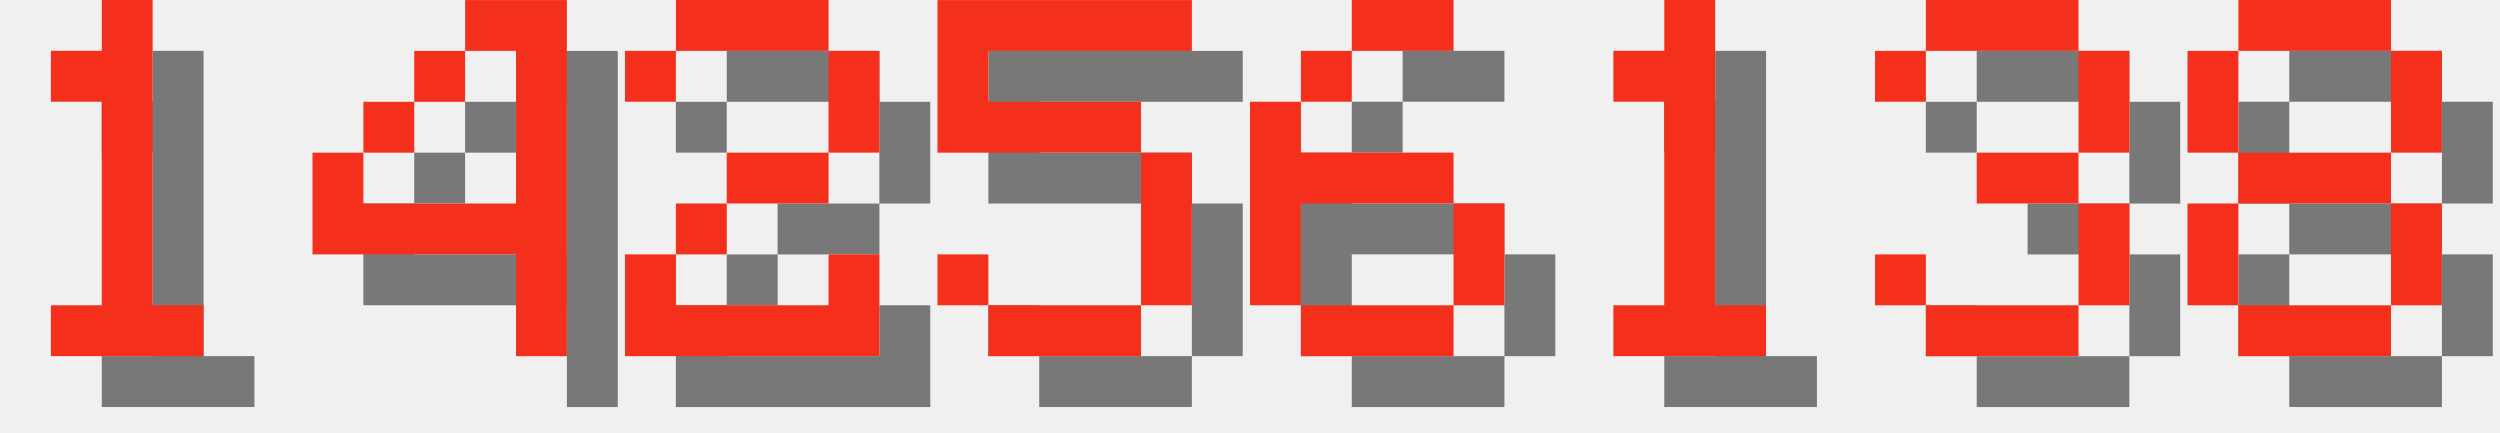
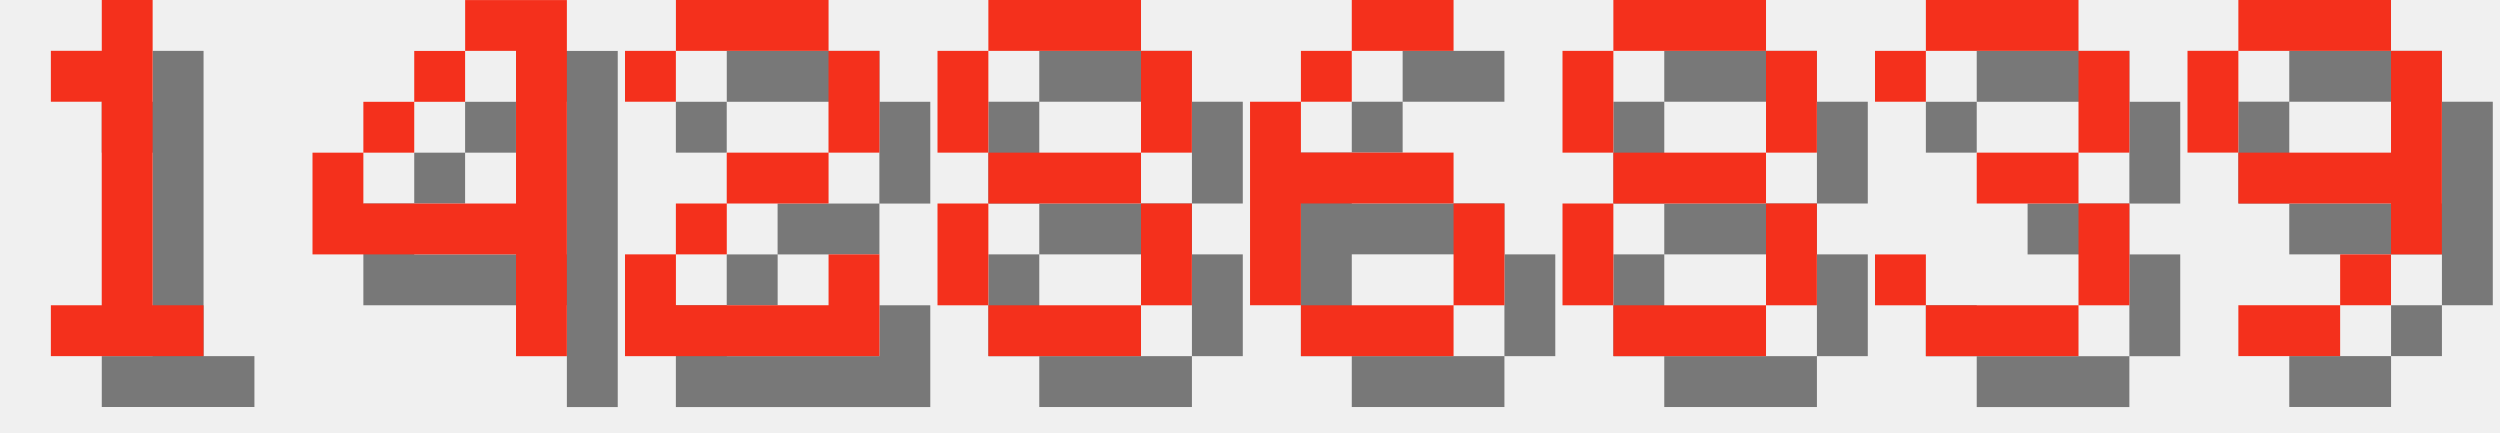
<svg xmlns="http://www.w3.org/2000/svg" version="1.1" width="208.0" height="36">
  <style>
        .text-foreground {
            fill: #F4301C;
        }
        .text-shadow {
            fill: #000000;
            fill-opacity: 0.5;
        }
    </style>
  <g class="digit" id="digit_1" transform="translate(0.0, 0), scale(4)">
    <path id="digit_1_shadow" class="text-shadow" d="m2.117 2.117v1.058h1.058v4.233h-1.058v1.058h3.175v-1.058h-1.058v-6.35h-1.058v1.058h-1.058z" fill-opacity=".5" style="paint-order:stroke fill markers" />
    <path id="digit_1_fg" class="text-foreground" d="m1.058 1.058v1.058h1.058v4.233h-1.058v1.058h3.175v-1.058h-1.058v-6.35h-1.058v1.058h-1.058z" fill="#fff" style="paint-order:stroke fill markers" />
  </g>
  <g class="digit" id="digit_4" transform="translate(26.0, 0), scale(4)">
    <path id="digit_4_shadow" class="text-shadow" d="m4.233 1.058v1.058h1.058v3.175h-3.175v-1.058h-1.058v2.117h4.233v2.117h1.058v-7.408h-2.117zm-2.117 3.175h1.058v-1.058h-1.058v1.058zm1.058-1.058h1.058v-1.058h-1.058v1.058z" fill-opacity=".5" style="paint-order:stroke fill markers" />
    <path id="digit_4_fg" class="text-foreground" d="m3.175 0v1.058h1.058v3.175h-3.175v-1.058h-1.058v2.117h4.233v2.117h1.058v-7.408h-2.117zm-2.117 3.175h1.058v-1.058h-1.058v1.058zm1.058-1.058h1.058v-1.058h-1.058v1.058z" fill="#fff" style="paint-order:stroke fill markers" />
  </g>
  <g class="digit" id="digit_2" transform="translate(52.0, 0), scale(4)">
    <path id="digit_2_shadow" class="text-shadow" d="m1.058 2.117v1.058h1.058v-1.058h3.175v2.117h-2.117v1.058h-1.058v1.058h-1.058v2.117h5.292v-2.117h-1.058v1.058h-3.175v-1.058h1.058v-1.058h2.117v-1.058h1.058v-2.117h-1.058v-1.058h-3.175v1.058h-1.058z" fill-opacity=".5" style="paint-order:stroke fill markers" />
    <path id="digit_2_fg" class="text-foreground" d="m0 1.058v1.058h1.058v-1.058h3.175v2.117h-2.117v1.058h-1.058v1.058h-1.058v2.117h5.292v-2.117h-1.058v1.058h-3.175v-1.058h1.058v-1.058h2.117v-1.058h1.058v-2.117h-1.058v-1.058h-3.175v1.058h-1.058z" fill="#fff" style="paint-order:stroke fill markers" />
  </g>
-   <g class="digit" id="digit_5" transform="translate(78.0, 0), scale(4)">
-     <path id="digit_5_shadow" class="text-shadow" d="m1.058 1.058v3.175h4.233v3.175h-3.175v-1.058h-1.058v1.058h1.058v1.058h3.175v-1.058h1.058v-3.175h-1.058v-1.058h-3.175v-1.058h4.233v-1.058h-5.292z" fill-opacity=".5" style="paint-order:stroke fill markers" />
-     <path id="digit_5_fg" class="text-foreground" d="m0 0v3.175h4.233v3.175h-3.175v-1.058h-1.058v1.058h1.058v1.058h3.175v-1.058h1.058v-3.175h-1.058v-1.058h-3.175v-1.058h4.233v-1.058h-5.292z" fill="#fff" style="paint-order:stroke fill markers" />
+   <g class="digit" id="digit_8" transform="translate(78.0, 0), scale(4)">
+     <path id="digit_8_shadow" class="text-shadow" d="m2.117 1.058v1.058h3.175v-1.058h-3.175zm3.175 1.058v2.117h1.058v-2.117h-1.058zm0 2.117h-3.175v1.058h3.175v-1.058zm0 1.058v2.117h1.058v-2.117h-1.058zm0 2.117h-3.175v1.058h3.175v-1.058zm-3.175 0v-2.117h-1.058v2.117h1.058zm0-3.175v-2.117h-1.058v2.117h1.058z" fill-opacity=".5" style="paint-order:stroke fill markers" />
+     <path id="digit_8_fg" class="text-foreground" d="m1.058 0v1.058h3.175v-1.058h-3.175zm3.175 1.058v2.117h1.058v-2.117h-1.058zm0 2.117h-3.175v1.058h3.175v-1.058zm0 1.058v2.117h1.058v-2.117h-1.058zm0 2.117h-3.175v1.058h3.175v-1.058zm-3.175 0v-2.117h-1.058v2.117h1.058zm0-3.175v-2.117h-1.058v2.117h1.058z" fill="#fff" style="paint-order:stroke fill markers" />
  </g>
  <g class="digit" id="digit_6" transform="translate(104.0, 0), scale(4)">
    <path id="digit_6_shadow" class="text-shadow" d="m3.175 1.058v1.058h2.117v-1.058h-2.117zm0 1.058h-1.058v1.058h1.058v-1.058zm-1.058 1.058h-1.058v4.233h1.058v-2.117h3.175v-1.058h-3.175v-1.058zm3.175 2.117v2.117h1.058v-2.117h-1.058zm0 2.117h-3.175v1.058h3.175v-1.058z" fill-opacity=".5" style="paint-order:stroke fill markers" />
    <path id="digit_6_fg" class="text-foreground" d="m2.117 0v1.058h2.117v-1.058h-2.117zm0 1.058h-1.058v1.058h1.058v-1.058zm-1.058 1.058h-1.058v4.233h1.058v-2.117h3.175v-1.058h-3.175v-1.058zm3.175 2.117v2.117h1.058v-2.117h-1.058zm0 2.117h-3.175v1.058h3.175v-1.058z" fill="#fff" style="paint-order:stroke fill markers" />
  </g>
-   <g class="digit" id="digit_1" transform="translate(130.0, 0), scale(4)">
-     <path id="digit_1_shadow" class="text-shadow" d="m2.117 2.117v1.058h1.058v4.233h-1.058v1.058h3.175v-1.058h-1.058v-6.35h-1.058v1.058h-1.058z" fill-opacity=".5" style="paint-order:stroke fill markers" />
-     <path id="digit_1_fg" class="text-foreground" d="m1.058 1.058v1.058h1.058v4.233h-1.058v1.058h3.175v-1.058h-1.058v-6.35h-1.058v1.058h-1.058z" fill="#fff" style="paint-order:stroke fill markers" />
+   <g class="digit" id="digit_8" transform="translate(130.0, 0), scale(4)">
+     <path id="digit_8_shadow" class="text-shadow" d="m2.117 1.058v1.058h3.175v-1.058h-3.175zm3.175 1.058v2.117h1.058v-2.117h-1.058zm0 2.117h-3.175v1.058h3.175v-1.058zm0 1.058v2.117h1.058v-2.117h-1.058zm0 2.117h-3.175v1.058h3.175v-1.058zm-3.175 0v-2.117h-1.058v2.117h1.058zm0-3.175v-2.117h-1.058v2.117h1.058z" fill-opacity=".5" style="paint-order:stroke fill markers" />
+     <path id="digit_8_fg" class="text-foreground" d="m1.058 0v1.058h3.175v-1.058h-3.175zm3.175 1.058v2.117h1.058v-2.117h-1.058zm0 2.117h-3.175v1.058h3.175v-1.058zm0 1.058v2.117h1.058v-2.117h-1.058zm0 2.117h-3.175v1.058h3.175v-1.058zm-3.175 0v-2.117h-1.058v2.117h1.058zm0-3.175v-2.117h-1.058v2.117h1.058z" fill="#fff" style="paint-order:stroke fill markers" />
  </g>
  <g class="digit" id="digit_3" transform="translate(156.0, 0), scale(4)">
    <path id="digit_3_shadow" class="text-shadow" d="m1.058 2.117v1.058h1.058v-1.058h3.175v2.117h-2.117v1.058h2.117v2.117h-3.175v-1.058h-1.058v1.058h1.058v1.058h3.175v-1.058h1.058v-2.117h-1.058v-1.058h1.058v-2.117h-1.058v-1.058h-3.175v1.058h-1.058z" fill-opacity=".5" style="paint-order:stroke fill markers" />
    <path id="digit_3_fg" class="text-foreground" d="m0 1.058v1.058h1.058v-1.058h3.175v2.117h-2.117v1.058h2.117v2.117h-3.175v-1.058h-1.058v1.058h1.058v1.058h3.175v-1.058h1.058v-2.117h-1.058v-1.058h1.058v-2.117h-1.058v-1.058h-3.175v1.058h-1.058z" fill="#fff" style="paint-order:stroke fill markers" />
  </g>
-   <g class="digit" id="digit_8" transform="translate(182.0, 0), scale(4)">
-     <path id="digit_8_shadow" class="text-shadow" d="m2.117 1.058v1.058h3.175v-1.058h-3.175zm3.175 1.058v2.117h1.058v-2.117h-1.058zm0 2.117h-3.175v1.058h3.175v-1.058zm0 1.058v2.117h1.058v-2.117h-1.058zm0 2.117h-3.175v1.058h3.175v-1.058zm-3.175 0v-2.117h-1.058v2.117h1.058zm0-3.175v-2.117h-1.058v2.117h1.058z" fill-opacity=".5" style="paint-order:stroke fill markers" />
-     <path id="digit_8_fg" class="text-foreground" d="m1.058 0v1.058h3.175v-1.058h-3.175zm3.175 1.058v2.117h1.058v-2.117h-1.058zm0 2.117h-3.175v1.058h3.175v-1.058zm0 1.058v2.117h1.058v-2.117h-1.058zm0 2.117h-3.175v1.058h3.175v-1.058zm-3.175 0v-2.117h-1.058v2.117h1.058zm0-3.175v-2.117h-1.058v2.117h1.058z" fill="#fff" style="paint-order:stroke fill markers" />
+   <g class="digit" id="digit_9" transform="translate(182.0, 0), scale(4)">
+     <path id="digit_9_shadow" class="text-shadow" d="m2.117 1.058v1.058h3.175v-1.058h-3.175zm3.175 1.058v2.117h-3.175v1.058h3.175v1.058h1.058v-4.233h-1.058zm0 4.233h-1.058v1.058h1.058v-1.058zm-1.058 1.058h-2.117v1.058h2.117v-1.058zm-2.117-3.175v-2.117h-1.058v2.117h1.058z" fill-opacity=".5" style="paint-order:stroke fill markers" />
+     <path id="digit_9_fg" class="text-foreground" d="m1.058 0v1.058h3.175v-1.058h-3.175zm3.175 1.058v2.117h-3.175v1.058h3.175v1.058h1.058v-4.233h-1.058zm0 4.233h-1.058v1.058h1.058v-1.058zm-1.058 1.058h-2.117v1.058h2.117v-1.058zm-2.117-3.175v-2.117h-1.058v2.117h1.058z" fill="#fff" style="paint-order:stroke fill markers" />
  </g>
</svg>
